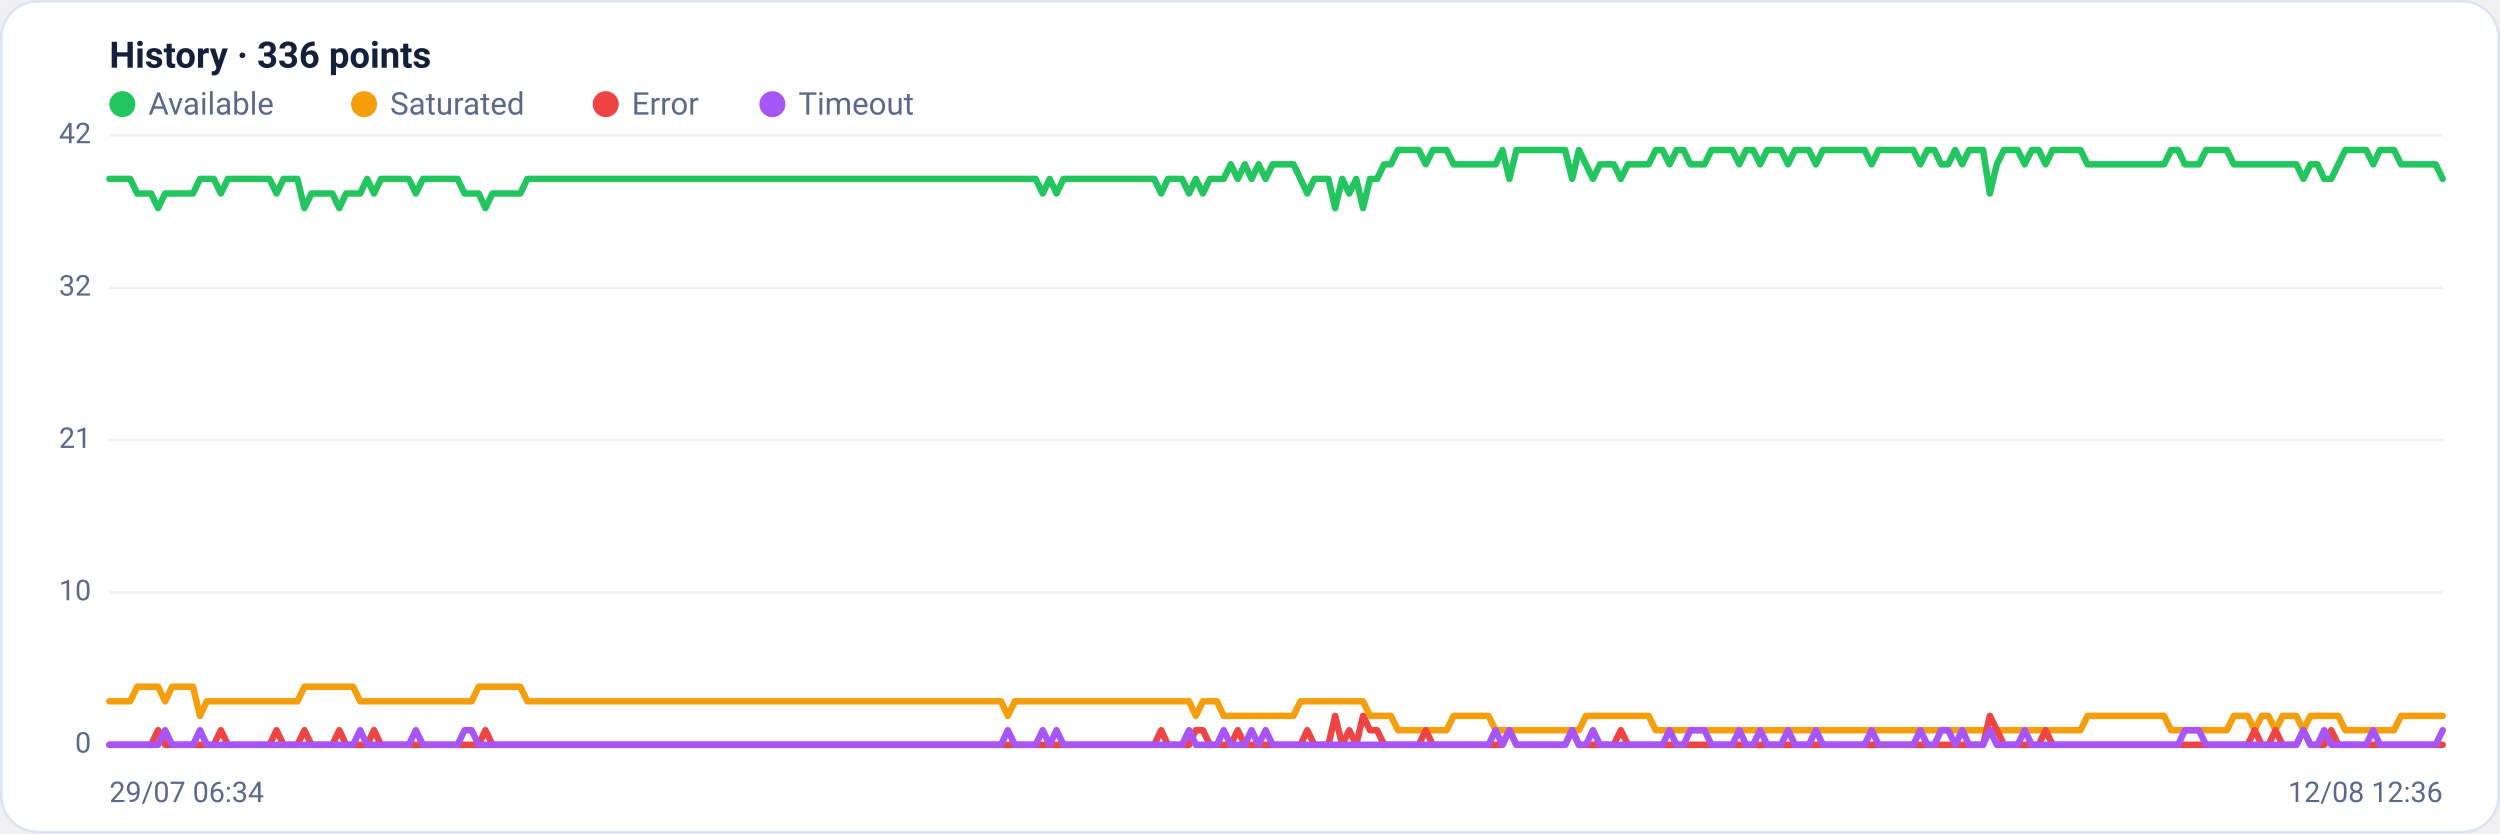
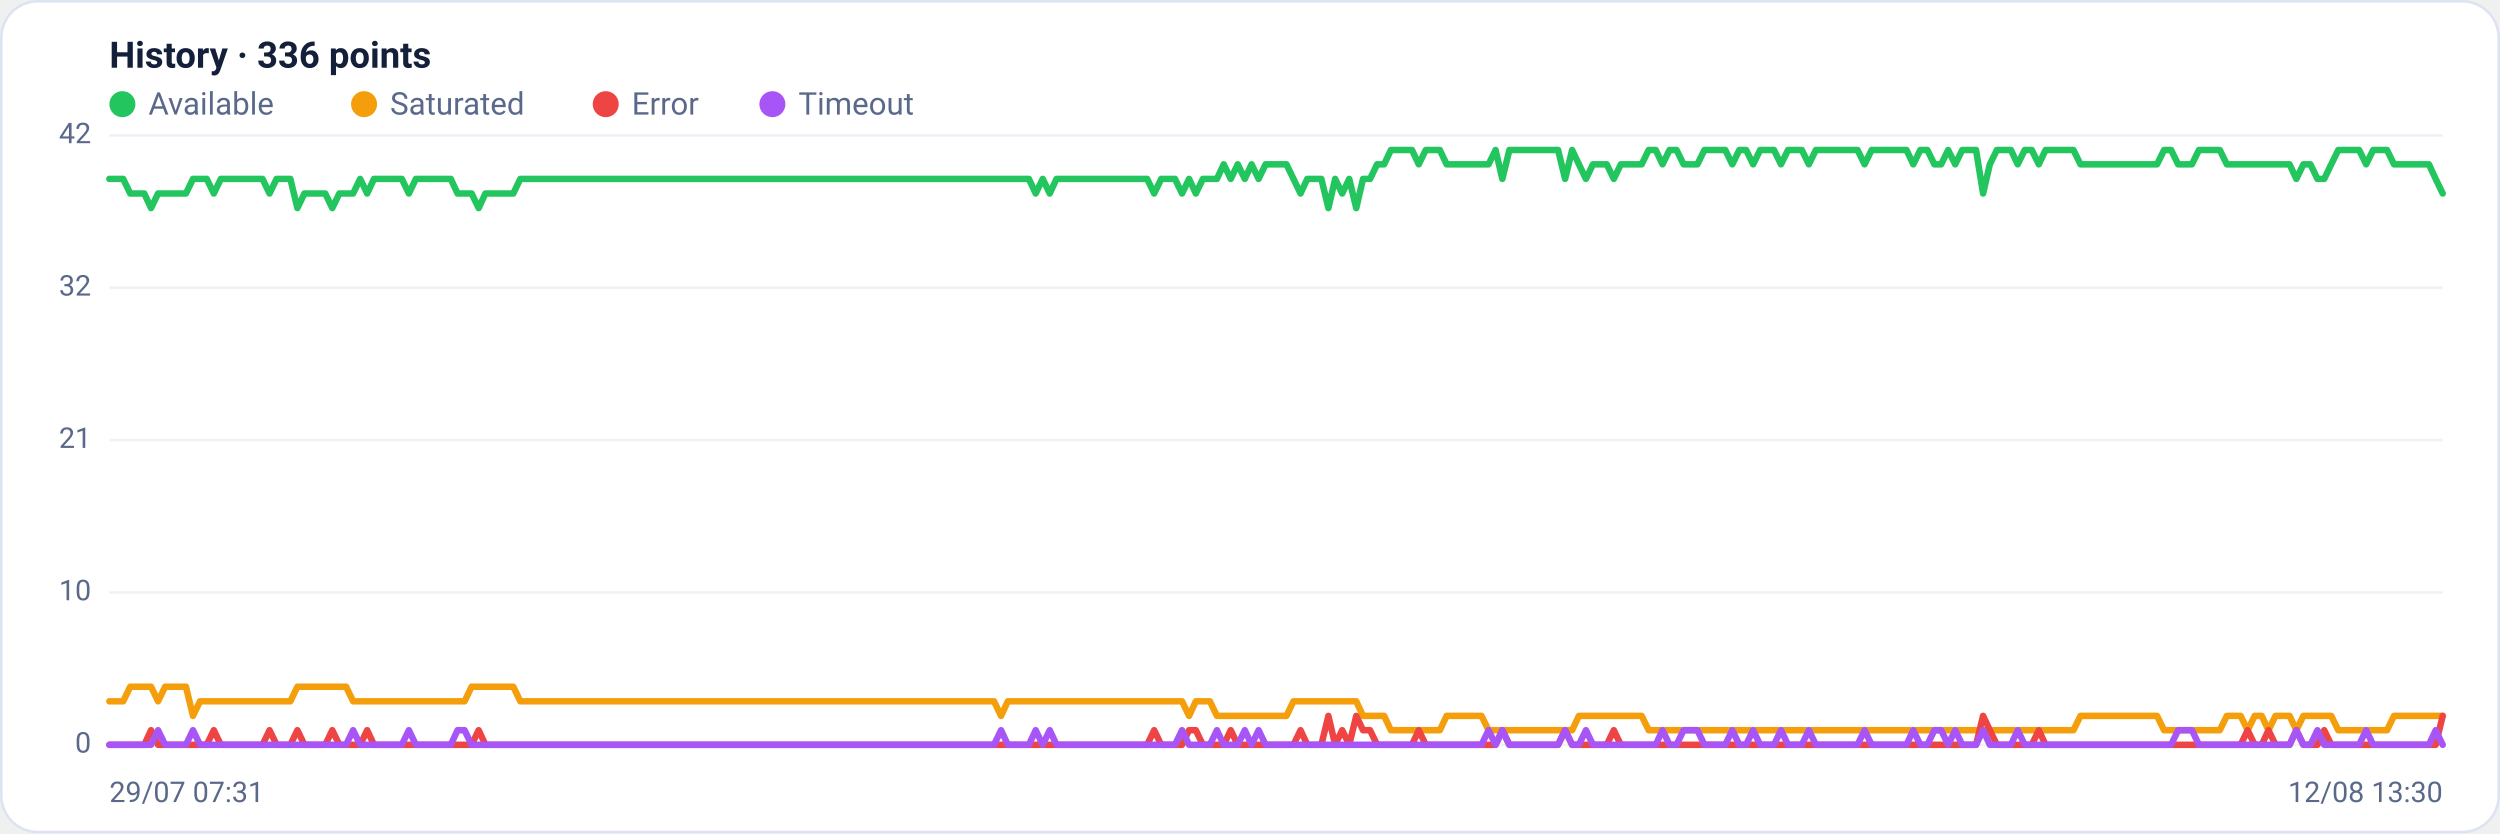
<svg xmlns="http://www.w3.org/2000/svg" viewBox="0 0 960 320" width="960" height="320" font-family="Segoe UI, system-ui, -apple-system, Roboto, Helvetica, Arial, sans-serif" role="img" aria-label="Availability history per region">
  <rect x="0.5" y="0.5" width="959" height="319" rx="14" fill="#ffffff" stroke="#dce3f1" />
  <text x="42" y="26" font-size="14" font-weight="600" fill="#14203a">History · 336 points</text>
  <circle cx="47" cy="40" r="5" fill="#22c55e" />
  <text x="57" y="44" font-size="12" fill="#5a688a">Available</text>
  <circle cx="139.8" cy="40" r="5" fill="#f59e0b" />
  <text x="149.8" y="44" font-size="12" fill="#5a688a">Saturated</text>
  <circle cx="232.6" cy="40" r="5" fill="#ef4444" />
  <text x="242.6" y="44" font-size="12" fill="#5a688a">Error</text>
  <circle cx="296.6" cy="40" r="5" fill="#a855f7" />
  <text x="306.6" y="44" font-size="12" fill="#5a688a">Timeout</text>
  <line x1="42" y1="286.0" x2="938" y2="286.0" stroke="#eef2f7" stroke-width="1" />
  <text x="35" y="289.0" text-anchor="end" font-size="11" fill="#5a688a">0</text>
  <line x1="42" y1="227.5" x2="938" y2="227.5" stroke="#eef2f7" stroke-width="1" />
  <text x="35" y="230.5" text-anchor="end" font-size="11" fill="#5a688a">10</text>
  <line x1="42" y1="169.0" x2="938" y2="169.0" stroke="#eef2f7" stroke-width="1" />
  <text x="35" y="172.0" text-anchor="end" font-size="11" fill="#5a688a">21</text>
  <line x1="42" y1="110.5" x2="938" y2="110.5" stroke="#eef2f7" stroke-width="1" />
  <text x="35" y="113.5" text-anchor="end" font-size="11" fill="#5a688a">32</text>
  <line x1="42" y1="52.0" x2="938" y2="52.0" stroke="#eef2f7" stroke-width="1" />
  <text x="35" y="55.0" text-anchor="end" font-size="11" fill="#5a688a">42</text>
-   <polyline fill="none" stroke="#22c55e" stroke-width="2.5" stroke-linejoin="round" stroke-linecap="round" points="42.0,68.7 44.7,68.7 47.3,68.7 50.0,68.7 52.7,74.3 55.4,74.3 58.0,74.3 60.7,79.9 63.4,74.3 66.1,74.3 68.7,74.3 71.4,74.3 74.1,74.3 76.8,68.7 79.4,68.7 82.1,68.7 84.8,74.3 87.5,68.7 90.1,68.7 92.8,68.7 95.5,68.7 98.2,68.7 100.8,68.7 103.5,68.7 106.2,74.3 108.9,68.7 111.5,68.7 114.2,68.7 116.9,79.9 119.6,74.3 122.2,74.3 124.9,74.3 127.6,74.3 130.3,79.9 132.9,74.3 135.6,74.3 138.3,74.3 141.0,68.7 143.6,74.3 146.3,68.7 149.0,68.7 151.7,68.7 154.3,68.7 157.0,68.7 159.7,74.3 162.4,68.7 165.0,68.7 167.7,68.7 170.4,68.7 173.1,68.7 175.7,68.7 178.4,74.3 181.1,74.3 183.8,74.3 186.4,79.9 189.1,74.3 191.8,74.3 194.5,74.3 197.1,74.3 199.8,74.3 202.5,68.7 205.2,68.7 207.8,68.7 210.5,68.7 213.2,68.7 215.9,68.7 218.5,68.7 221.2,68.7 223.9,68.7 226.5,68.7 229.2,68.7 231.9,68.7 234.6,68.7 237.2,68.7 239.9,68.7 242.6,68.7 245.3,68.7 247.9,68.7 250.6,68.7 253.3,68.7 256.0,68.7 258.6,68.7 261.3,68.7 264.0,68.7 266.7,68.7 269.3,68.7 272.0,68.7 274.7,68.7 277.4,68.7 280.0,68.7 282.7,68.7 285.4,68.7 288.1,68.7 290.7,68.7 293.4,68.7 296.1,68.7 298.8,68.7 301.4,68.7 304.1,68.7 306.8,68.7 309.5,68.7 312.1,68.7 314.8,68.7 317.5,68.7 320.2,68.7 322.8,68.7 325.5,68.7 328.2,68.7 330.9,68.7 333.5,68.7 336.2,68.7 338.9,68.7 341.6,68.7 344.2,68.7 346.9,68.7 349.6,68.7 352.3,68.7 354.9,68.7 357.6,68.7 360.3,68.7 363.0,68.7 365.6,68.7 368.3,68.7 371.0,68.7 373.7,68.7 376.3,68.7 379.0,68.7 381.7,68.7 384.4,68.7 387.0,68.7 389.7,68.7 392.4,68.7 395.1,68.7 397.7,68.7 400.4,74.3 403.1,68.7 405.7,74.3 408.4,68.7 411.1,68.7 413.8,68.7 416.4,68.7 419.1,68.7 421.8,68.7 424.5,68.7 427.1,68.7 429.8,68.7 432.5,68.7 435.2,68.7 437.8,68.7 440.5,68.7 443.2,68.7 445.9,74.3 448.5,68.7 451.2,68.7 453.9,68.7 456.6,74.3 459.2,68.7 461.9,74.3 464.6,68.7 467.3,68.7 469.9,68.7 472.6,63.1 475.3,68.7 478.0,63.1 480.6,68.7 483.3,63.1 486.0,68.7 488.7,63.1 491.3,63.1 494.0,63.1 496.7,63.1 499.4,68.7 502.0,74.3 504.7,68.7 507.4,68.7 510.1,68.7 512.7,79.9 515.4,68.7 518.1,74.3 520.8,68.7 523.4,79.9 526.1,68.7 528.8,68.7 531.5,63.1 534.1,63.1 536.8,57.6 539.5,57.6 542.2,57.6 544.8,57.6 547.5,63.1 550.2,57.6 552.9,57.6 555.5,57.6 558.2,63.1 560.9,63.1 563.6,63.1 566.2,63.1 568.9,63.1 571.6,63.1 574.3,63.1 576.9,57.6 579.6,68.7 582.3,57.6 584.9,57.6 587.6,57.6 590.3,57.6 593.0,57.6 595.6,57.6 598.3,57.6 601.0,57.6 603.7,68.7 606.3,57.6 609.0,63.1 611.7,68.7 614.4,63.1 617.0,63.1 619.7,63.1 622.4,68.7 625.1,63.1 627.7,63.1 630.4,63.1 633.1,63.1 635.8,57.6 638.4,57.6 641.1,63.1 643.8,57.6 646.5,57.6 649.1,63.1 651.8,63.1 654.5,63.1 657.2,57.6 659.8,57.6 662.5,57.6 665.2,57.6 667.9,63.1 670.5,57.6 673.2,57.6 675.9,63.1 678.6,57.6 681.2,57.6 683.9,57.6 686.6,63.1 689.3,57.6 691.9,57.6 694.6,57.6 697.3,63.1 700.0,57.6 702.6,57.6 705.3,57.6 708.0,57.6 710.7,57.6 713.3,57.6 716.0,57.6 718.7,63.1 721.4,57.6 724.0,57.6 726.7,57.6 729.4,57.6 732.1,57.6 734.7,57.6 737.4,63.1 740.1,57.6 742.8,57.6 745.4,63.1 748.1,63.1 750.8,57.6 753.5,63.1 756.1,57.6 758.8,57.6 761.5,57.6 764.1,74.3 766.8,63.1 769.5,57.6 772.2,57.6 774.8,57.6 777.5,63.1 780.2,57.6 782.9,57.6 785.5,63.1 788.2,57.6 790.9,57.6 793.6,57.6 796.2,57.6 798.9,57.6 801.6,63.1 804.3,63.1 806.9,63.1 809.6,63.1 812.3,63.1 815.0,63.1 817.6,63.1 820.3,63.1 823.0,63.1 825.7,63.1 828.3,63.1 831.0,63.1 833.7,57.6 836.4,57.6 839.0,63.1 841.7,63.1 844.4,63.1 847.1,57.6 849.7,57.6 852.4,57.6 855.1,57.6 857.8,63.1 860.4,63.1 863.1,63.1 865.8,63.1 868.5,63.1 871.1,63.1 873.8,63.1 876.5,63.1 879.2,63.1 881.8,63.1 884.5,68.7 887.2,63.1 889.9,63.1 892.5,68.7 895.2,68.7 897.9,63.1 900.6,57.6 903.2,57.6 905.9,57.6 908.6,57.6 911.3,63.1 913.9,57.6 916.6,57.6 919.3,57.6 922.0,63.1 924.6,63.1 927.3,63.1 930.0,63.1 932.7,63.1 935.3,63.1 938.0,68.7" />
-   <polyline fill="none" stroke="#f59e0b" stroke-width="2.5" stroke-linejoin="round" stroke-linecap="round" points="42.0,269.3 44.7,269.3 47.3,269.3 50.0,269.3 52.7,263.7 55.4,263.7 58.0,263.7 60.7,263.7 63.4,269.3 66.1,263.7 68.7,263.7 71.4,263.7 74.1,263.7 76.8,274.9 79.4,269.3 82.1,269.3 84.8,269.3 87.5,269.3 90.1,269.3 92.8,269.3 95.5,269.3 98.2,269.3 100.8,269.3 103.5,269.3 106.2,269.3 108.9,269.3 111.5,269.3 114.2,269.3 116.9,263.7 119.6,263.7 122.2,263.7 124.9,263.7 127.6,263.7 130.3,263.7 132.9,263.7 135.6,263.7 138.3,269.3 141.0,269.3 143.6,269.3 146.3,269.3 149.0,269.3 151.7,269.3 154.3,269.3 157.0,269.3 159.7,269.3 162.4,269.3 165.0,269.3 167.7,269.3 170.4,269.3 173.1,269.3 175.7,269.3 178.4,269.3 181.1,269.3 183.8,263.7 186.4,263.7 189.1,263.7 191.8,263.7 194.5,263.7 197.1,263.7 199.8,263.7 202.5,269.3 205.2,269.3 207.8,269.3 210.5,269.3 213.2,269.3 215.9,269.3 218.5,269.3 221.2,269.3 223.9,269.3 226.5,269.3 229.2,269.3 231.9,269.3 234.6,269.3 237.2,269.3 239.9,269.3 242.6,269.3 245.3,269.3 247.9,269.3 250.6,269.3 253.3,269.3 256.0,269.3 258.6,269.3 261.3,269.3 264.0,269.3 266.7,269.3 269.3,269.3 272.0,269.3 274.7,269.3 277.4,269.3 280.0,269.3 282.7,269.3 285.4,269.3 288.1,269.3 290.7,269.3 293.4,269.3 296.1,269.3 298.8,269.3 301.4,269.3 304.1,269.3 306.8,269.3 309.5,269.3 312.1,269.3 314.8,269.3 317.5,269.3 320.2,269.3 322.8,269.3 325.5,269.3 328.2,269.3 330.9,269.3 333.5,269.3 336.2,269.3 338.9,269.3 341.6,269.3 344.2,269.3 346.9,269.3 349.6,269.3 352.3,269.3 354.9,269.3 357.6,269.3 360.3,269.3 363.0,269.3 365.6,269.3 368.3,269.3 371.0,269.3 373.7,269.3 376.3,269.3 379.0,269.3 381.7,269.3 384.4,269.3 387.0,274.9 389.7,269.3 392.4,269.3 395.1,269.3 397.7,269.3 400.4,269.3 403.1,269.3 405.7,269.3 408.4,269.3 411.1,269.3 413.8,269.3 416.4,269.3 419.1,269.3 421.8,269.3 424.5,269.3 427.1,269.3 429.8,269.3 432.5,269.3 435.2,269.3 437.8,269.3 440.5,269.3 443.2,269.3 445.9,269.3 448.5,269.3 451.2,269.3 453.9,269.3 456.6,269.3 459.2,274.9 461.9,269.3 464.6,269.3 467.3,269.3 469.9,274.9 472.6,274.9 475.3,274.9 478.0,274.9 480.6,274.9 483.3,274.9 486.0,274.9 488.7,274.9 491.3,274.9 494.0,274.9 496.7,274.9 499.4,269.3 502.0,269.3 504.7,269.3 507.4,269.3 510.1,269.3 512.7,269.3 515.4,269.3 518.1,269.3 520.8,269.3 523.4,269.3 526.1,274.9 528.8,274.9 531.5,274.9 534.1,274.9 536.8,280.4 539.5,280.4 542.2,280.4 544.8,280.4 547.5,280.4 550.2,280.4 552.9,280.4 555.5,280.4 558.2,274.9 560.9,274.9 563.6,274.9 566.2,274.9 568.9,274.9 571.6,274.9 574.3,280.4 576.9,280.4 579.6,280.4 582.3,280.4 584.9,280.4 587.6,280.4 590.3,280.4 593.0,280.4 595.6,280.4 598.3,280.4 601.0,280.4 603.7,280.4 606.3,280.4 609.0,274.9 611.7,274.9 614.4,274.9 617.0,274.9 619.7,274.9 622.4,274.9 625.1,274.9 627.7,274.9 630.4,274.9 633.1,274.9 635.8,280.4 638.4,280.4 641.1,280.4 643.8,280.4 646.5,280.4 649.1,280.4 651.8,280.4 654.5,280.4 657.2,280.4 659.8,280.4 662.5,280.4 665.2,280.4 667.9,280.4 670.5,280.4 673.2,280.4 675.9,280.4 678.6,280.4 681.2,280.4 683.9,280.4 686.6,280.4 689.3,280.4 691.9,280.4 694.6,280.4 697.3,280.4 700.0,280.4 702.6,280.4 705.3,280.4 708.0,280.4 710.7,280.4 713.3,280.4 716.0,280.4 718.7,280.4 721.4,280.4 724.0,280.4 726.7,280.4 729.4,280.4 732.1,280.4 734.7,280.4 737.4,280.4 740.1,280.4 742.8,280.4 745.4,280.4 748.1,280.4 750.8,280.4 753.5,280.4 756.1,280.4 758.8,280.4 761.5,280.4 764.1,280.4 766.8,280.4 769.5,280.4 772.2,280.4 774.8,280.4 777.5,280.4 780.2,280.4 782.9,280.4 785.5,280.4 788.2,280.4 790.9,280.4 793.6,280.4 796.2,280.4 798.9,280.4 801.6,274.9 804.3,274.9 806.9,274.9 809.6,274.9 812.3,274.9 815.0,274.9 817.6,274.9 820.3,274.9 823.0,274.9 825.7,274.9 828.3,274.9 831.0,274.9 833.7,280.4 836.4,280.4 839.0,280.4 841.7,280.4 844.4,280.4 847.1,280.4 849.7,280.4 852.4,280.4 855.1,280.4 857.8,274.9 860.4,274.9 863.1,274.9 865.8,280.4 868.5,274.9 871.1,274.9 873.8,280.4 876.5,274.9 879.2,274.9 881.8,274.9 884.5,280.4 887.2,274.9 889.9,274.9 892.5,274.9 895.2,274.9 897.9,274.9 900.6,280.4 903.2,280.4 905.9,280.4 908.6,280.4 911.3,280.4 913.9,280.4 916.6,280.4 919.3,280.4 922.0,274.9 924.6,274.9 927.3,274.9 930.0,274.9 932.7,274.9 935.3,274.9 938.0,274.9" />
-   <polyline fill="none" stroke="#ef4444" stroke-width="2.5" stroke-linejoin="round" stroke-linecap="round" points="42.0,286.0 44.7,286.0 47.3,286.0 50.0,286.0 52.7,286.0 55.4,286.0 58.0,286.0 60.7,280.4 63.4,286.0 66.1,286.0 68.7,286.0 71.4,286.0 74.1,286.0 76.8,286.0 79.4,286.0 82.1,286.0 84.8,280.4 87.5,286.0 90.1,286.0 92.8,286.0 95.5,286.0 98.2,286.0 100.8,286.0 103.5,286.0 106.2,280.4 108.9,286.0 111.5,286.0 114.2,286.0 116.9,280.4 119.6,286.0 122.2,286.0 124.9,286.0 127.6,286.0 130.3,280.4 132.9,286.0 135.6,286.0 138.3,286.0 141.0,286.0 143.6,280.4 146.3,286.0 149.0,286.0 151.7,286.0 154.3,286.0 157.0,286.0 159.7,286.0 162.4,286.0 165.0,286.0 167.7,286.0 170.4,286.0 173.1,286.0 175.7,286.0 178.4,286.0 181.1,286.0 183.8,286.0 186.4,280.4 189.1,286.0 191.8,286.0 194.5,286.0 197.1,286.0 199.8,286.0 202.5,286.0 205.2,286.0 207.8,286.0 210.5,286.0 213.2,286.0 215.9,286.0 218.5,286.0 221.2,286.0 223.9,286.0 226.5,286.0 229.2,286.0 231.9,286.0 234.6,286.0 237.2,286.0 239.9,286.0 242.6,286.0 245.3,286.0 247.9,286.0 250.6,286.0 253.3,286.0 256.0,286.0 258.6,286.0 261.3,286.0 264.0,286.0 266.7,286.0 269.3,286.0 272.0,286.0 274.7,286.0 277.4,286.0 280.0,286.0 282.7,286.0 285.4,286.0 288.1,286.0 290.7,286.0 293.4,286.0 296.1,286.0 298.8,286.0 301.4,286.0 304.1,286.0 306.8,286.0 309.5,286.0 312.1,286.0 314.8,286.0 317.5,286.0 320.2,286.0 322.8,286.0 325.5,286.0 328.2,286.0 330.9,286.0 333.5,286.0 336.2,286.0 338.9,286.0 341.6,286.0 344.2,286.0 346.9,286.0 349.6,286.0 352.3,286.0 354.9,286.0 357.6,286.0 360.3,286.0 363.0,286.0 365.6,286.0 368.3,286.0 371.0,286.0 373.7,286.0 376.3,286.0 379.0,286.0 381.7,286.0 384.4,286.0 387.0,286.0 389.7,286.0 392.4,286.0 395.1,286.0 397.7,286.0 400.4,286.0 403.1,286.0 405.7,286.0 408.4,286.0 411.1,286.0 413.8,286.0 416.4,286.0 419.1,286.0 421.8,286.0 424.5,286.0 427.1,286.0 429.8,286.0 432.5,286.0 435.2,286.0 437.8,286.0 440.5,286.0 443.2,286.0 445.9,280.4 448.5,286.0 451.2,286.0 453.9,286.0 456.6,286.0 459.2,280.4 461.9,280.4 464.6,286.0 467.3,286.0 469.9,286.0 472.6,286.0 475.3,280.4 478.0,286.0 480.6,286.0 483.3,286.0 486.0,286.0 488.7,286.0 491.3,286.0 494.0,286.0 496.7,286.0 499.4,286.0 502.0,280.4 504.7,286.0 507.4,286.0 510.1,286.0 512.7,274.9 515.4,286.0 518.1,280.4 520.8,286.0 523.4,274.9 526.1,280.4 528.8,280.4 531.5,286.0 534.1,286.0 536.8,286.0 539.5,286.0 542.2,286.0 544.8,286.0 547.5,280.4 550.2,286.0 552.9,286.0 555.5,286.0 558.2,286.0 560.9,286.0 563.6,286.0 566.2,286.0 568.9,286.0 571.6,286.0 574.3,286.0 576.9,286.0 579.6,280.4 582.3,286.0 584.9,286.0 587.6,286.0 590.3,286.0 593.0,286.0 595.6,286.0 598.3,286.0 601.0,286.0 603.7,280.4 606.3,286.0 609.0,286.0 611.7,286.0 614.4,286.0 617.0,286.0 619.7,286.0 622.4,280.4 625.1,286.0 627.7,286.0 630.4,286.0 633.1,286.0 635.8,286.0 638.4,286.0 641.1,286.0 643.8,286.0 646.5,286.0 649.1,286.0 651.8,286.0 654.5,286.0 657.2,286.0 659.8,286.0 662.5,286.0 665.2,286.0 667.9,286.0 670.5,286.0 673.2,286.0 675.9,286.0 678.6,286.0 681.2,286.0 683.9,286.0 686.6,286.0 689.3,286.0 691.9,286.0 694.6,286.0 697.3,286.0 700.0,286.0 702.6,286.0 705.3,286.0 708.0,286.0 710.7,286.0 713.3,286.0 716.0,286.0 718.7,286.0 721.4,286.0 724.0,286.0 726.7,286.0 729.4,286.0 732.1,286.0 734.7,286.0 737.4,286.0 740.1,286.0 742.8,286.0 745.4,286.0 748.1,286.0 750.8,286.0 753.5,286.0 756.1,286.0 758.8,286.0 761.5,286.0 764.1,274.9 766.8,280.4 769.5,286.0 772.2,286.0 774.8,286.0 777.5,286.0 780.2,286.0 782.9,286.0 785.5,280.4 788.2,286.0 790.9,286.0 793.6,286.0 796.2,286.0 798.9,286.0 801.6,286.0 804.3,286.0 806.9,286.0 809.6,286.0 812.3,286.0 815.0,286.0 817.6,286.0 820.3,286.0 823.0,286.0 825.7,286.0 828.3,286.0 831.0,286.0 833.7,286.0 836.4,286.0 839.0,286.0 841.7,286.0 844.4,286.0 847.1,286.0 849.7,286.0 852.4,286.0 855.1,286.0 857.8,286.0 860.4,286.0 863.1,286.0 865.8,280.4 868.5,286.0 871.1,286.0 873.8,280.4 876.5,286.0 879.2,286.0 881.8,286.0 884.5,280.4 887.2,286.0 889.9,286.0 892.5,286.0 895.2,280.4 897.9,286.0 900.6,286.0 903.2,286.0 905.9,286.0 908.6,286.0 911.3,286.0 913.9,286.0 916.6,286.0 919.3,286.0 922.0,286.0 924.6,286.0 927.3,286.0 930.0,286.0 932.7,286.0 935.3,286.0 938.0,286.0" />
-   <polyline fill="none" stroke="#a855f7" stroke-width="2.5" stroke-linejoin="round" stroke-linecap="round" points="42.0,286.0 44.7,286.0 47.3,286.0 50.0,286.0 52.7,286.0 55.4,286.0 58.0,286.0 60.7,286.0 63.4,280.4 66.1,286.0 68.7,286.0 71.4,286.0 74.1,286.0 76.8,280.4 79.4,286.0 82.1,286.0 84.8,286.0 87.5,286.0 90.1,286.0 92.8,286.0 95.5,286.0 98.2,286.0 100.8,286.0 103.5,286.0 106.2,286.0 108.9,286.0 111.5,286.0 114.2,286.0 116.9,286.0 119.6,286.0 122.2,286.0 124.9,286.0 127.6,286.0 130.3,286.0 132.9,286.0 135.6,286.0 138.3,280.4 141.0,286.0 143.6,286.0 146.3,286.0 149.0,286.0 151.7,286.0 154.3,286.0 157.0,286.0 159.7,280.4 162.4,286.0 165.0,286.0 167.7,286.0 170.4,286.0 173.1,286.0 175.7,286.0 178.4,280.4 181.1,280.4 183.8,286.0 186.4,286.0 189.1,286.0 191.8,286.0 194.5,286.0 197.1,286.0 199.8,286.0 202.5,286.0 205.2,286.0 207.8,286.0 210.5,286.0 213.2,286.0 215.9,286.0 218.5,286.0 221.2,286.0 223.9,286.0 226.5,286.0 229.2,286.0 231.9,286.0 234.6,286.0 237.2,286.0 239.9,286.0 242.6,286.0 245.3,286.0 247.9,286.0 250.6,286.0 253.3,286.0 256.0,286.0 258.6,286.0 261.3,286.0 264.0,286.0 266.7,286.0 269.3,286.0 272.0,286.0 274.7,286.0 277.4,286.0 280.0,286.0 282.7,286.0 285.4,286.0 288.1,286.0 290.7,286.0 293.4,286.0 296.1,286.0 298.8,286.0 301.4,286.0 304.1,286.0 306.8,286.0 309.5,286.0 312.1,286.0 314.8,286.0 317.5,286.0 320.2,286.0 322.8,286.0 325.5,286.0 328.2,286.0 330.9,286.0 333.5,286.0 336.2,286.0 338.9,286.0 341.6,286.0 344.2,286.0 346.9,286.0 349.6,286.0 352.3,286.0 354.9,286.0 357.6,286.0 360.3,286.0 363.0,286.0 365.6,286.0 368.3,286.0 371.0,286.0 373.7,286.0 376.3,286.0 379.0,286.0 381.7,286.0 384.4,286.0 387.0,280.4 389.7,286.0 392.4,286.0 395.1,286.0 397.7,286.0 400.4,280.4 403.1,286.0 405.7,280.4 408.4,286.0 411.1,286.0 413.8,286.0 416.4,286.0 419.1,286.0 421.8,286.0 424.5,286.0 427.1,286.0 429.8,286.0 432.5,286.0 435.2,286.0 437.8,286.0 440.5,286.0 443.2,286.0 445.9,286.0 448.5,286.0 451.2,286.0 453.9,286.0 456.6,280.4 459.2,286.0 461.9,286.0 464.6,286.0 467.3,286.0 469.9,280.4 472.6,286.0 475.3,286.0 478.0,286.0 480.6,280.4 483.3,286.0 486.0,280.4 488.7,286.0 491.3,286.0 494.0,286.0 496.7,286.0 499.4,286.0 502.0,286.0 504.7,286.0 507.4,286.0 510.1,286.0 512.7,286.0 515.4,286.0 518.1,286.0 520.8,286.0 523.4,286.0 526.1,286.0 528.8,286.0 531.5,286.0 534.1,286.0 536.8,286.0 539.5,286.0 542.2,286.0 544.8,286.0 547.5,286.0 550.2,286.0 552.9,286.0 555.5,286.0 558.2,286.0 560.9,286.0 563.6,286.0 566.2,286.0 568.9,286.0 571.6,286.0 574.3,280.4 576.9,286.0 579.6,280.4 582.3,286.0 584.9,286.0 587.6,286.0 590.3,286.0 593.0,286.0 595.6,286.0 598.3,286.0 601.0,286.0 603.7,280.4 606.3,286.0 609.0,286.0 611.7,280.4 614.4,286.0 617.0,286.0 619.7,286.0 622.4,286.0 625.1,286.0 627.7,286.0 630.4,286.0 633.1,286.0 635.8,286.0 638.4,286.0 641.1,280.4 643.8,286.0 646.5,286.0 649.1,280.4 651.8,280.4 654.5,280.4 657.2,286.0 659.8,286.0 662.5,286.0 665.2,286.0 667.9,280.4 670.5,286.0 673.2,286.0 675.9,280.4 678.6,286.0 681.2,286.0 683.9,286.0 686.6,280.4 689.3,286.0 691.9,286.0 694.6,286.0 697.3,280.4 700.0,286.0 702.6,286.0 705.3,286.0 708.0,286.0 710.7,286.0 713.3,286.0 716.0,286.0 718.7,280.4 721.4,286.0 724.0,286.0 726.7,286.0 729.4,286.0 732.1,286.0 734.7,286.0 737.4,280.4 740.1,286.0 742.8,286.0 745.4,280.4 748.1,280.4 750.8,286.0 753.5,280.4 756.1,286.0 758.8,286.0 761.5,286.0 764.1,280.4 766.8,286.0 769.5,286.0 772.2,286.0 774.8,286.0 777.5,280.4 780.2,286.0 782.9,286.0 785.5,286.0 788.2,286.0 790.9,286.0 793.6,286.0 796.2,286.0 798.9,286.0 801.6,286.0 804.3,286.0 806.9,286.0 809.6,286.0 812.3,286.0 815.0,286.0 817.6,286.0 820.3,286.0 823.0,286.0 825.7,286.0 828.3,286.0 831.0,286.0 833.7,286.0 836.4,286.0 839.0,280.4 841.7,280.4 844.4,280.4 847.1,286.0 849.7,286.0 852.4,286.0 855.1,286.0 857.8,286.0 860.4,286.0 863.1,286.0 865.8,286.0 868.5,286.0 871.1,286.0 873.8,286.0 876.5,286.0 879.2,286.0 881.8,286.0 884.5,280.4 887.2,286.0 889.9,286.0 892.5,280.4 895.2,286.0 897.9,286.0 900.6,286.0 903.2,286.0 905.9,286.0 908.6,286.0 911.3,280.4 913.9,286.0 916.6,286.0 919.3,286.0 922.0,286.0 924.6,286.0 927.3,286.0 930.0,286.0 932.7,286.0 935.3,286.0 938.0,280.4" />
-   <text x="42" y="308" font-size="11" fill="#5a688a">29/07 06:34</text>
-   <text x="938" y="308" text-anchor="end" font-size="11" fill="#5a688a">12/08 12:36</text>
+   <polyline fill="none" stroke="#22c55e" stroke-width="2.5" stroke-linejoin="round" stroke-linecap="round" points="42.0,68.7 44.7,68.7 47.3,68.7 50.0,74.3 52.7,74.3 55.4,74.3 58.0,79.9 60.7,74.3 63.4,74.3 66.1,74.3 68.7,74.3 71.4,74.3 74.1,68.7 76.8,68.7 79.4,68.7 82.1,74.3 84.8,68.7 87.5,68.7 90.1,68.7 92.8,68.7 95.5,68.7 98.2,68.7 100.8,68.7 103.5,74.3 106.2,68.7 108.9,68.7 111.5,68.7 114.2,79.9 116.9,74.3 119.6,74.3 122.2,74.3 124.9,74.3 127.6,79.9 130.3,74.3 132.9,74.3 135.6,74.3 138.3,68.7 141.0,74.3 143.6,68.7 146.3,68.7 149.0,68.7 151.7,68.7 154.3,68.7 157.0,74.3 159.7,68.7 162.4,68.7 165.0,68.7 167.7,68.7 170.4,68.7 173.1,68.7 175.7,74.3 178.4,74.3 181.1,74.3 183.8,79.9 186.4,74.3 189.1,74.3 191.8,74.3 194.5,74.3 197.1,74.3 199.8,68.7 202.5,68.7 205.2,68.7 207.8,68.7 210.5,68.7 213.2,68.7 215.9,68.7 218.5,68.7 221.2,68.7 223.9,68.7 226.5,68.7 229.2,68.7 231.9,68.7 234.6,68.7 237.2,68.7 239.9,68.7 242.6,68.7 245.3,68.7 247.9,68.7 250.6,68.7 253.3,68.7 256.0,68.7 258.6,68.7 261.3,68.7 264.0,68.7 266.7,68.7 269.3,68.7 272.0,68.7 274.7,68.7 277.4,68.7 280.0,68.7 282.7,68.7 285.4,68.7 288.1,68.7 290.7,68.7 293.4,68.7 296.1,68.7 298.8,68.7 301.4,68.7 304.1,68.7 306.8,68.7 309.5,68.7 312.1,68.7 314.8,68.7 317.5,68.7 320.2,68.7 322.8,68.7 325.5,68.7 328.2,68.7 330.9,68.7 333.5,68.7 336.2,68.7 338.9,68.7 341.6,68.7 344.2,68.7 346.9,68.7 349.6,68.7 352.3,68.7 354.9,68.7 357.6,68.7 360.3,68.7 363.0,68.7 365.6,68.7 368.3,68.7 371.0,68.7 373.7,68.7 376.3,68.7 379.0,68.7 381.7,68.7 384.4,68.7 387.0,68.7 389.7,68.7 392.4,68.7 395.1,68.7 397.7,74.3 400.4,68.7 403.1,74.3 405.7,68.7 408.4,68.7 411.1,68.7 413.8,68.7 416.4,68.7 419.1,68.7 421.8,68.7 424.5,68.7 427.1,68.7 429.8,68.7 432.5,68.7 435.2,68.7 437.8,68.7 440.5,68.7 443.2,74.3 445.9,68.7 448.5,68.7 451.2,68.7 453.9,74.3 456.6,68.7 459.2,74.3 461.9,68.7 464.6,68.7 467.3,68.7 469.9,63.1 472.6,68.7 475.3,63.1 478.0,68.7 480.6,63.1 483.3,68.7 486.0,63.1 488.7,63.1 491.3,63.1 494.0,63.1 496.7,68.7 499.4,74.3 502.0,68.7 504.7,68.7 507.4,68.7 510.1,79.9 512.7,68.7 515.4,74.3 518.1,68.7 520.8,79.9 523.4,68.7 526.1,68.7 528.8,63.1 531.5,63.1 534.1,57.6 536.8,57.6 539.5,57.6 542.2,57.6 544.8,63.1 547.5,57.6 550.2,57.6 552.9,57.6 555.5,63.1 558.2,63.1 560.9,63.1 563.6,63.1 566.2,63.1 568.9,63.1 571.6,63.1 574.3,57.6 576.9,68.7 579.6,57.6 582.3,57.6 584.9,57.6 587.6,57.6 590.3,57.6 593.0,57.6 595.6,57.6 598.3,57.6 601.0,68.7 603.7,57.6 606.3,63.1 609.0,68.7 611.7,63.1 614.4,63.1 617.0,63.1 619.7,68.7 622.4,63.1 625.1,63.1 627.7,63.1 630.4,63.1 633.1,57.6 635.8,57.6 638.4,63.1 641.1,57.6 643.8,57.6 646.5,63.1 649.1,63.1 651.8,63.1 654.5,57.6 657.2,57.6 659.8,57.6 662.5,57.6 665.2,63.1 667.9,57.6 670.5,57.6 673.2,63.1 675.9,57.6 678.6,57.6 681.2,57.6 683.9,63.1 686.6,57.6 689.3,57.6 691.9,57.6 694.6,63.1 697.3,57.6 700.0,57.6 702.6,57.6 705.3,57.6 708.0,57.6 710.7,57.6 713.3,57.6 716.0,63.1 718.7,57.6 721.4,57.6 724.0,57.6 726.7,57.6 729.4,57.6 732.1,57.6 734.7,63.1 737.4,57.6 740.1,57.6 742.8,63.1 745.4,63.1 748.1,57.6 750.8,63.1 753.5,57.6 756.1,57.6 758.8,57.6 761.5,74.3 764.1,63.1 766.8,57.6 769.5,57.6 772.2,57.6 774.8,63.1 777.5,57.6 780.2,57.6 782.9,63.1 785.5,57.6 788.2,57.6 790.9,57.6 793.6,57.6 796.2,57.6 798.9,63.1 801.6,63.1 804.3,63.1 806.9,63.1 809.6,63.1 812.3,63.1 815.0,63.1 817.6,63.1 820.3,63.1 823.0,63.1 825.7,63.1 828.3,63.1 831.0,57.6 833.7,57.6 836.4,63.1 839.0,63.1 841.7,63.1 844.4,57.6 847.1,57.6 849.7,57.6 852.4,57.6 855.1,63.1 857.8,63.1 860.4,63.1 863.1,63.1 865.8,63.1 868.5,63.1 871.1,63.1 873.8,63.1 876.5,63.1 879.2,63.1 881.8,68.7 884.5,63.1 887.2,63.1 889.9,68.7 892.5,68.7 895.2,63.1 897.9,57.6 900.6,57.6 903.2,57.6 905.9,57.6 908.6,63.1 911.3,57.6 913.9,57.6 916.6,57.6 919.3,63.1 922.0,63.1 924.6,63.1 927.3,63.1 930.0,63.1 932.7,63.1 935.3,68.7 938.0,74.3" />
+   <polyline fill="none" stroke="#f59e0b" stroke-width="2.5" stroke-linejoin="round" stroke-linecap="round" points="42.0,269.3 44.7,269.3 47.3,269.3 50.0,263.7 52.7,263.7 55.4,263.7 58.0,263.7 60.7,269.3 63.4,263.7 66.1,263.7 68.7,263.7 71.4,263.7 74.1,274.9 76.8,269.3 79.4,269.3 82.1,269.3 84.8,269.3 87.5,269.3 90.1,269.3 92.8,269.3 95.5,269.3 98.2,269.3 100.8,269.3 103.5,269.3 106.2,269.3 108.9,269.3 111.5,269.3 114.2,263.7 116.9,263.7 119.6,263.7 122.2,263.7 124.9,263.7 127.6,263.7 130.3,263.7 132.9,263.7 135.6,269.3 138.3,269.3 141.0,269.3 143.6,269.3 146.3,269.3 149.0,269.3 151.7,269.3 154.3,269.3 157.0,269.3 159.7,269.3 162.4,269.3 165.0,269.3 167.7,269.3 170.4,269.3 173.1,269.3 175.7,269.3 178.4,269.3 181.1,263.7 183.8,263.7 186.4,263.7 189.1,263.7 191.8,263.7 194.5,263.7 197.1,263.7 199.8,269.3 202.5,269.3 205.2,269.3 207.8,269.3 210.5,269.3 213.2,269.3 215.9,269.3 218.5,269.3 221.2,269.3 223.9,269.3 226.5,269.3 229.2,269.3 231.9,269.3 234.6,269.3 237.2,269.3 239.9,269.3 242.6,269.3 245.3,269.3 247.9,269.3 250.6,269.3 253.3,269.3 256.0,269.3 258.6,269.3 261.3,269.3 264.0,269.3 266.7,269.3 269.3,269.3 272.0,269.3 274.7,269.3 277.4,269.3 280.0,269.3 282.7,269.3 285.4,269.3 288.1,269.3 290.7,269.3 293.4,269.3 296.1,269.3 298.8,269.3 301.4,269.3 304.1,269.3 306.8,269.3 309.5,269.3 312.1,269.3 314.8,269.3 317.5,269.3 320.2,269.3 322.8,269.3 325.5,269.3 328.2,269.3 330.9,269.3 333.5,269.3 336.2,269.3 338.9,269.3 341.6,269.3 344.2,269.3 346.9,269.3 349.6,269.3 352.3,269.3 354.9,269.3 357.6,269.3 360.3,269.3 363.0,269.3 365.6,269.3 368.3,269.3 371.0,269.3 373.7,269.3 376.3,269.3 379.0,269.3 381.7,269.3 384.4,274.9 387.0,269.3 389.7,269.3 392.4,269.3 395.1,269.3 397.7,269.3 400.4,269.3 403.1,269.3 405.7,269.3 408.4,269.3 411.1,269.3 413.8,269.3 416.4,269.3 419.1,269.3 421.8,269.3 424.5,269.3 427.1,269.3 429.8,269.3 432.5,269.3 435.2,269.3 437.8,269.3 440.5,269.3 443.2,269.3 445.9,269.3 448.5,269.3 451.2,269.3 453.9,269.3 456.6,274.9 459.2,269.3 461.9,269.3 464.6,269.3 467.3,274.9 469.9,274.9 472.6,274.9 475.3,274.9 478.0,274.9 480.6,274.9 483.3,274.9 486.0,274.9 488.7,274.9 491.3,274.9 494.0,274.9 496.7,269.3 499.4,269.3 502.0,269.3 504.7,269.3 507.4,269.3 510.1,269.3 512.7,269.3 515.4,269.3 518.1,269.3 520.8,269.3 523.4,274.9 526.1,274.9 528.8,274.9 531.5,274.9 534.1,280.4 536.8,280.4 539.5,280.4 542.2,280.4 544.8,280.4 547.5,280.4 550.2,280.4 552.9,280.4 555.5,274.9 558.2,274.9 560.9,274.9 563.6,274.9 566.2,274.9 568.9,274.9 571.6,280.4 574.3,280.4 576.9,280.4 579.6,280.4 582.3,280.4 584.9,280.4 587.6,280.4 590.3,280.4 593.0,280.4 595.6,280.4 598.3,280.4 601.0,280.4 603.7,280.4 606.3,274.9 609.0,274.9 611.7,274.9 614.4,274.9 617.0,274.9 619.7,274.9 622.4,274.9 625.1,274.9 627.7,274.9 630.4,274.9 633.1,280.4 635.8,280.4 638.4,280.4 641.1,280.4 643.8,280.4 646.5,280.4 649.1,280.4 651.8,280.4 654.5,280.4 657.2,280.4 659.8,280.4 662.5,280.4 665.2,280.4 667.9,280.4 670.5,280.4 673.2,280.4 675.9,280.4 678.6,280.4 681.2,280.4 683.9,280.4 686.6,280.4 689.3,280.4 691.9,280.4 694.6,280.4 697.3,280.4 700.0,280.4 702.6,280.4 705.3,280.4 708.0,280.4 710.7,280.4 713.3,280.4 716.0,280.4 718.7,280.4 721.4,280.4 724.0,280.4 726.7,280.4 729.4,280.4 732.1,280.4 734.7,280.4 737.4,280.4 740.1,280.4 742.8,280.4 745.4,280.4 748.1,280.4 750.8,280.4 753.5,280.4 756.1,280.4 758.8,280.4 761.5,280.4 764.1,280.4 766.8,280.4 769.5,280.4 772.2,280.4 774.8,280.4 777.5,280.4 780.2,280.4 782.9,280.4 785.5,280.4 788.2,280.4 790.9,280.4 793.6,280.4 796.2,280.4 798.9,274.9 801.6,274.9 804.3,274.9 806.9,274.9 809.6,274.9 812.3,274.9 815.0,274.9 817.6,274.9 820.3,274.9 823.0,274.9 825.7,274.9 828.3,274.9 831.0,280.4 833.7,280.4 836.4,280.4 839.0,280.4 841.7,280.4 844.4,280.4 847.1,280.4 849.7,280.4 852.4,280.4 855.1,274.9 857.8,274.9 860.4,274.9 863.1,280.4 865.8,274.9 868.5,274.9 871.1,280.4 873.8,274.9 876.5,274.9 879.2,274.9 881.8,280.4 884.5,274.9 887.2,274.9 889.9,274.9 892.5,274.9 895.2,274.9 897.9,280.4 900.6,280.4 903.2,280.4 905.9,280.4 908.6,280.4 911.3,280.4 913.9,280.4 916.6,280.4 919.3,274.9 922.0,274.9 924.6,274.9 927.3,274.9 930.0,274.9 932.7,274.9 935.3,274.9 938.0,274.9" />
+   <polyline fill="none" stroke="#ef4444" stroke-width="2.5" stroke-linejoin="round" stroke-linecap="round" points="42.0,286.0 44.7,286.0 47.3,286.0 50.0,286.0 52.7,286.0 55.4,286.0 58.0,280.4 60.7,286.0 63.4,286.0 66.1,286.0 68.7,286.0 71.4,286.0 74.1,286.0 76.8,286.0 79.4,286.0 82.1,280.4 84.8,286.0 87.5,286.0 90.1,286.0 92.8,286.0 95.5,286.0 98.2,286.0 100.8,286.0 103.5,280.4 106.2,286.0 108.9,286.0 111.5,286.0 114.2,280.4 116.9,286.0 119.6,286.0 122.2,286.0 124.9,286.0 127.6,280.4 130.3,286.0 132.9,286.0 135.6,286.0 138.3,286.0 141.0,280.4 143.6,286.0 146.3,286.0 149.0,286.0 151.7,286.0 154.3,286.0 157.0,286.0 159.7,286.0 162.4,286.0 165.0,286.0 167.7,286.0 170.4,286.0 173.1,286.0 175.7,286.0 178.4,286.0 181.1,286.0 183.8,280.4 186.4,286.0 189.1,286.0 191.8,286.0 194.5,286.0 197.1,286.0 199.8,286.0 202.5,286.0 205.2,286.0 207.8,286.0 210.5,286.0 213.2,286.0 215.9,286.0 218.5,286.0 221.2,286.0 223.9,286.0 226.5,286.0 229.2,286.0 231.9,286.0 234.6,286.0 237.2,286.0 239.9,286.0 242.6,286.0 245.3,286.0 247.9,286.0 250.6,286.0 253.3,286.0 256.0,286.0 258.6,286.0 261.3,286.0 264.0,286.0 266.7,286.0 269.3,286.0 272.0,286.0 274.7,286.0 277.4,286.0 280.0,286.0 282.7,286.0 285.4,286.0 288.1,286.0 290.7,286.0 293.4,286.0 296.1,286.0 298.8,286.0 301.4,286.0 304.1,286.0 306.8,286.0 309.5,286.0 312.1,286.0 314.8,286.0 317.5,286.0 320.2,286.0 322.8,286.0 325.5,286.0 328.2,286.0 330.9,286.0 333.5,286.0 336.2,286.0 338.9,286.0 341.6,286.0 344.2,286.0 346.9,286.0 349.6,286.0 352.3,286.0 354.9,286.0 357.6,286.0 360.3,286.0 363.0,286.0 365.6,286.0 368.3,286.0 371.0,286.0 373.7,286.0 376.3,286.0 379.0,286.0 381.7,286.0 384.4,286.0 387.0,286.0 389.7,286.0 392.4,286.0 395.1,286.0 397.7,286.0 400.4,286.0 403.1,286.0 405.7,286.0 408.4,286.0 411.1,286.0 413.8,286.0 416.4,286.0 419.1,286.0 421.8,286.0 424.5,286.0 427.1,286.0 429.8,286.0 432.5,286.0 435.2,286.0 437.8,286.0 440.5,286.0 443.2,280.4 445.9,286.0 448.5,286.0 451.2,286.0 453.9,286.0 456.6,280.4 459.2,280.4 461.9,286.0 464.6,286.0 467.3,286.0 469.9,286.0 472.6,280.4 475.3,286.0 478.0,286.0 480.6,286.0 483.3,286.0 486.0,286.0 488.7,286.0 491.3,286.0 494.0,286.0 496.7,286.0 499.4,280.4 502.0,286.0 504.7,286.0 507.4,286.0 510.1,274.9 512.7,286.0 515.4,280.4 518.1,286.0 520.8,274.9 523.4,280.4 526.1,280.4 528.8,286.0 531.5,286.0 534.1,286.0 536.8,286.0 539.5,286.0 542.2,286.0 544.8,280.4 547.5,286.0 550.2,286.0 552.9,286.0 555.5,286.0 558.2,286.0 560.9,286.0 563.6,286.0 566.2,286.0 568.9,286.0 571.6,286.0 574.3,286.0 576.9,280.4 579.6,286.0 582.3,286.0 584.9,286.0 587.6,286.0 590.3,286.0 593.0,286.0 595.6,286.0 598.3,286.0 601.0,280.4 603.7,286.0 606.3,286.0 609.0,286.0 611.7,286.0 614.4,286.0 617.0,286.0 619.7,280.4 622.4,286.0 625.1,286.0 627.7,286.0 630.4,286.0 633.1,286.0 635.8,286.0 638.4,286.0 641.1,286.0 643.8,286.0 646.5,286.0 649.1,286.0 651.8,286.0 654.5,286.0 657.2,286.0 659.8,286.0 662.5,286.0 665.2,286.0 667.9,286.0 670.5,286.0 673.2,286.0 675.9,286.0 678.6,286.0 681.2,286.0 683.9,286.0 686.6,286.0 689.3,286.0 691.9,286.0 694.6,286.0 697.3,286.0 700.0,286.0 702.6,286.0 705.3,286.0 708.0,286.0 710.7,286.0 713.3,286.0 716.0,286.0 718.7,286.0 721.4,286.0 724.0,286.0 726.7,286.0 729.4,286.0 732.1,286.0 734.7,286.0 737.4,286.0 740.1,286.0 742.8,286.0 745.4,286.0 748.1,286.0 750.8,286.0 753.5,286.0 756.1,286.0 758.8,286.0 761.5,274.9 764.1,280.4 766.8,286.0 769.5,286.0 772.2,286.0 774.8,286.0 777.5,286.0 780.2,286.0 782.9,280.4 785.5,286.0 788.2,286.0 790.9,286.0 793.6,286.0 796.2,286.0 798.9,286.0 801.6,286.0 804.3,286.0 806.9,286.0 809.6,286.0 812.3,286.0 815.0,286.0 817.6,286.0 820.3,286.0 823.0,286.0 825.7,286.0 828.3,286.0 831.0,286.0 833.7,286.0 836.4,286.0 839.0,286.0 841.7,286.0 844.4,286.0 847.1,286.0 849.7,286.0 852.4,286.0 855.1,286.0 857.8,286.0 860.4,286.0 863.1,280.4 865.8,286.0 868.5,286.0 871.1,280.4 873.8,286.0 876.5,286.0 879.2,286.0 881.8,280.4 884.5,286.0 887.2,286.0 889.9,286.0 892.5,280.4 895.2,286.0 897.9,286.0 900.6,286.0 903.2,286.0 905.9,286.0 908.6,286.0 911.3,286.0 913.9,286.0 916.6,286.0 919.3,286.0 922.0,286.0 924.6,286.0 927.3,286.0 930.0,286.0 932.7,286.0 935.3,286.0 938.0,274.9" />
+   <polyline fill="none" stroke="#a855f7" stroke-width="2.5" stroke-linejoin="round" stroke-linecap="round" points="42.0,286.0 44.7,286.0 47.3,286.0 50.0,286.0 52.7,286.0 55.4,286.0 58.0,286.0 60.7,280.4 63.4,286.0 66.1,286.0 68.7,286.0 71.4,286.0 74.1,280.4 76.8,286.0 79.4,286.0 82.1,286.0 84.8,286.0 87.5,286.0 90.1,286.0 92.8,286.0 95.5,286.0 98.2,286.0 100.8,286.0 103.5,286.0 106.2,286.0 108.9,286.0 111.5,286.0 114.2,286.0 116.9,286.0 119.6,286.0 122.2,286.0 124.9,286.0 127.6,286.0 130.3,286.0 132.9,286.0 135.6,280.4 138.3,286.0 141.0,286.0 143.6,286.0 146.3,286.0 149.0,286.0 151.7,286.0 154.3,286.0 157.0,280.4 159.7,286.0 162.4,286.0 165.0,286.0 167.7,286.0 170.4,286.0 173.1,286.0 175.7,280.4 178.4,280.4 181.1,286.0 183.8,286.0 186.4,286.0 189.1,286.0 191.8,286.0 194.5,286.0 197.1,286.0 199.8,286.0 202.5,286.0 205.2,286.0 207.8,286.0 210.5,286.0 213.2,286.0 215.9,286.0 218.5,286.0 221.2,286.0 223.9,286.0 226.5,286.0 229.2,286.0 231.9,286.0 234.6,286.0 237.2,286.0 239.9,286.0 242.6,286.0 245.3,286.0 247.9,286.0 250.6,286.0 253.3,286.0 256.0,286.0 258.6,286.0 261.3,286.0 264.0,286.0 266.7,286.0 269.3,286.0 272.0,286.0 274.7,286.0 277.4,286.0 280.0,286.0 282.7,286.0 285.4,286.0 288.1,286.0 290.7,286.0 293.4,286.0 296.1,286.0 298.8,286.0 301.4,286.0 304.1,286.0 306.8,286.0 309.5,286.0 312.1,286.0 314.8,286.0 317.5,286.0 320.2,286.0 322.8,286.0 325.5,286.0 328.2,286.0 330.9,286.0 333.5,286.0 336.2,286.0 338.9,286.0 341.6,286.0 344.2,286.0 346.9,286.0 349.6,286.0 352.3,286.0 354.9,286.0 357.6,286.0 360.3,286.0 363.0,286.0 365.6,286.0 368.3,286.0 371.0,286.0 373.7,286.0 376.3,286.0 379.0,286.0 381.7,286.0 384.4,280.4 387.0,286.0 389.7,286.0 392.4,286.0 395.1,286.0 397.7,280.4 400.4,286.0 403.1,280.4 405.7,286.0 408.4,286.0 411.1,286.0 413.8,286.0 416.4,286.0 419.1,286.0 421.8,286.0 424.5,286.0 427.1,286.0 429.8,286.0 432.5,286.0 435.2,286.0 437.8,286.0 440.5,286.0 443.2,286.0 445.9,286.0 448.5,286.0 451.2,286.0 453.9,280.4 456.6,286.0 459.2,286.0 461.9,286.0 464.6,286.0 467.3,280.4 469.9,286.0 472.6,286.0 475.3,286.0 478.0,280.4 480.6,286.0 483.3,280.4 486.0,286.0 488.7,286.0 491.3,286.0 494.0,286.0 496.7,286.0 499.4,286.0 502.0,286.0 504.7,286.0 507.4,286.0 510.1,286.0 512.7,286.0 515.4,286.0 518.1,286.0 520.8,286.0 523.4,286.0 526.1,286.0 528.8,286.0 531.5,286.0 534.1,286.0 536.8,286.0 539.5,286.0 542.2,286.0 544.8,286.0 547.5,286.0 550.2,286.0 552.9,286.0 555.5,286.0 558.2,286.0 560.9,286.0 563.6,286.0 566.2,286.0 568.9,286.0 571.6,280.4 574.3,286.0 576.9,280.4 579.6,286.0 582.3,286.0 584.9,286.0 587.6,286.0 590.3,286.0 593.0,286.0 595.6,286.0 598.3,286.0 601.0,280.4 603.7,286.0 606.3,286.0 609.0,280.4 611.7,286.0 614.4,286.0 617.0,286.0 619.7,286.0 622.4,286.0 625.1,286.0 627.7,286.0 630.4,286.0 633.1,286.0 635.8,286.0 638.4,280.4 641.1,286.0 643.8,286.0 646.5,280.4 649.1,280.4 651.8,280.4 654.5,286.0 657.2,286.0 659.8,286.0 662.5,286.0 665.2,280.4 667.9,286.0 670.5,286.0 673.2,280.4 675.9,286.0 678.6,286.0 681.2,286.0 683.9,280.4 686.6,286.0 689.3,286.0 691.9,286.0 694.6,280.4 697.3,286.0 700.0,286.0 702.6,286.0 705.3,286.0 708.0,286.0 710.7,286.0 713.3,286.0 716.0,280.4 718.7,286.0 721.4,286.0 724.0,286.0 726.7,286.0 729.4,286.0 732.1,286.0 734.7,280.4 737.4,286.0 740.1,286.0 742.8,280.4 745.4,280.4 748.1,286.0 750.8,280.4 753.5,286.0 756.1,286.0 758.8,286.0 761.5,280.4 764.1,286.0 766.8,286.0 769.5,286.0 772.2,286.0 774.8,280.4 777.5,286.0 780.2,286.0 782.9,286.0 785.5,286.0 788.2,286.0 790.9,286.0 793.6,286.0 796.2,286.0 798.9,286.0 801.6,286.0 804.3,286.0 806.9,286.0 809.6,286.0 812.3,286.0 815.0,286.0 817.6,286.0 820.3,286.0 823.0,286.0 825.7,286.0 828.3,286.0 831.0,286.0 833.7,286.0 836.4,280.4 839.0,280.4 841.7,280.4 844.4,286.0 847.1,286.0 849.7,286.0 852.4,286.0 855.1,286.0 857.8,286.0 860.4,286.0 863.1,286.0 865.8,286.0 868.5,286.0 871.1,286.0 873.8,286.0 876.5,286.0 879.2,286.0 881.8,280.4 884.5,286.0 887.2,286.0 889.9,280.4 892.5,286.0 895.2,286.0 897.9,286.0 900.6,286.0 903.2,286.0 905.9,286.0 908.6,280.4 911.3,286.0 913.9,286.0 916.6,286.0 919.3,286.0 922.0,286.0 924.6,286.0 927.3,286.0 930.0,286.0 932.7,286.0 935.3,280.4 938.0,286.0" />
+   <text x="42" y="308" font-size="11" fill="#5a688a">29/07 07:31</text>
+   <text x="938" y="308" text-anchor="end" font-size="11" fill="#5a688a">12/08 13:30</text>
</svg>
